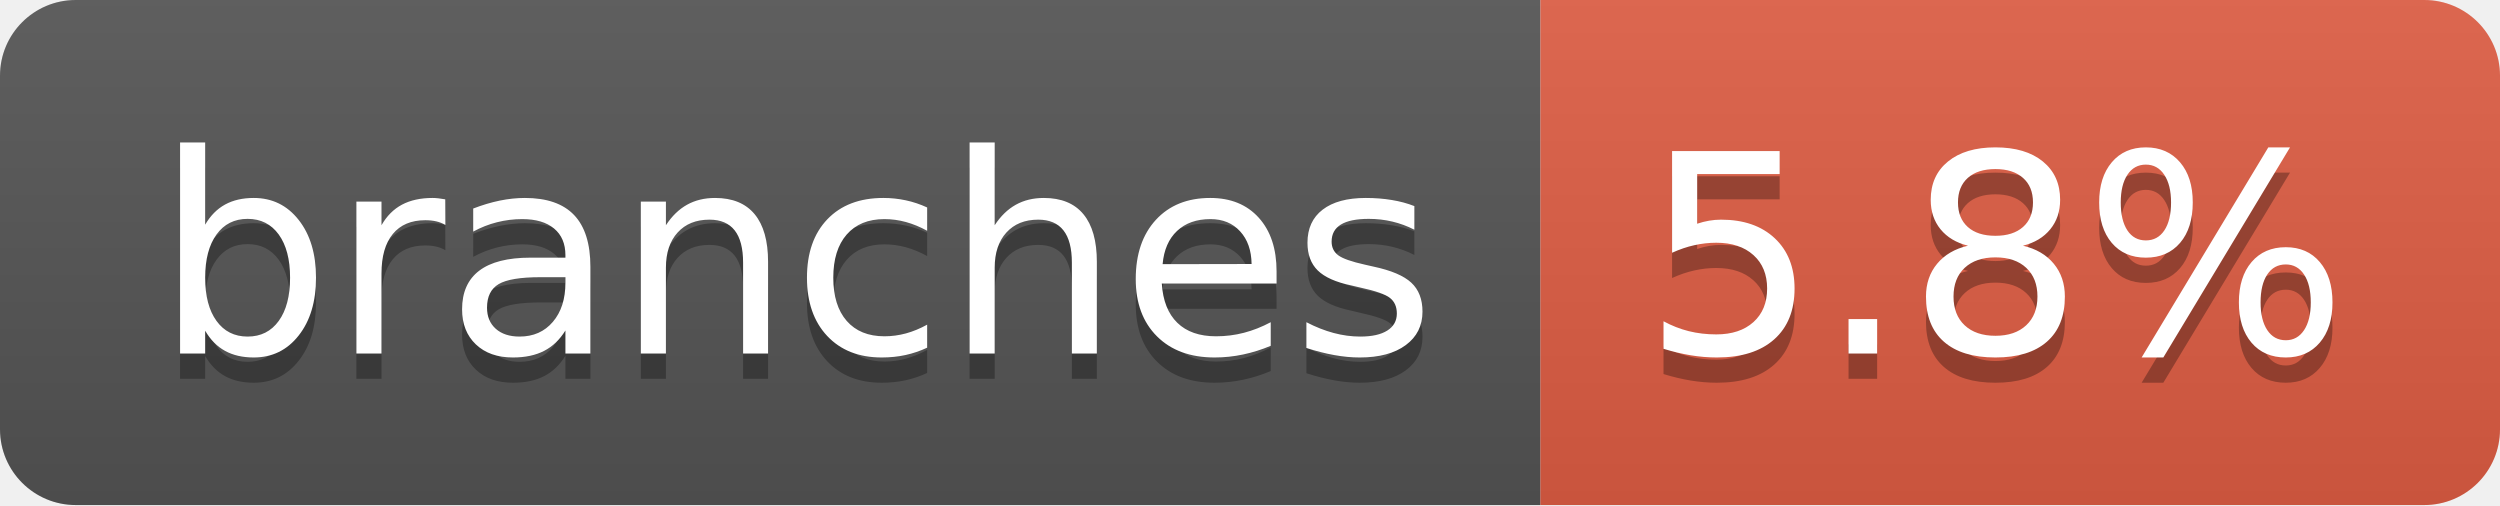
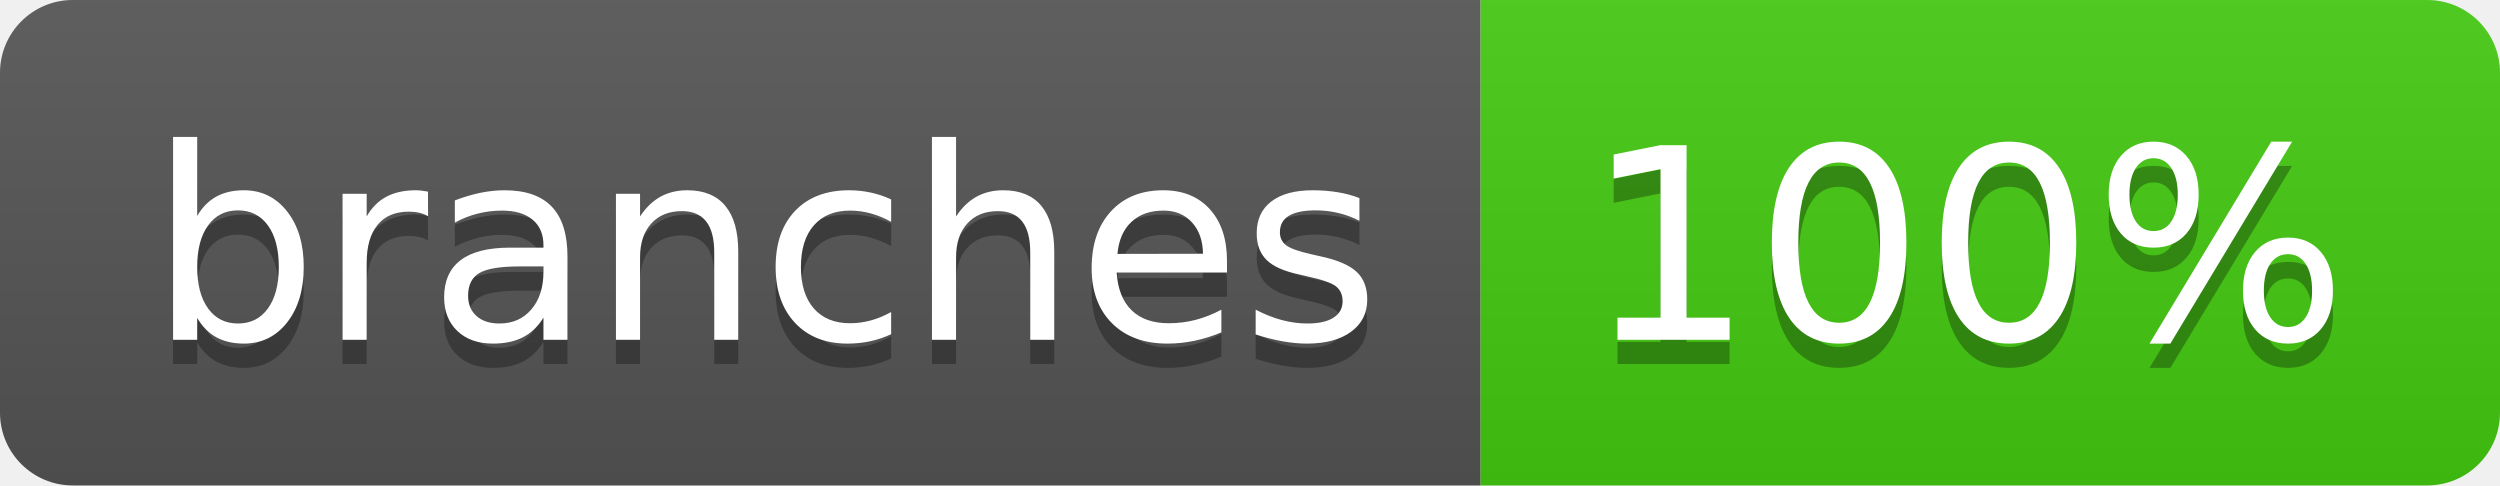
- <svg xmlns="http://www.w3.org/2000/svg" width="99" height="20" role="img" aria-label="branches: 5.8%">
+ <svg xmlns="http://www.w3.org/2000/svg" width="103" height="20" role="img" aria-label="branches: 100%">
  <linearGradient id="s" x2="0" y2="100%">
    <stop offset="0" stop-color="#bbb" stop-opacity=".1" />
    <stop offset="1" stop-opacity=".1" />
  </linearGradient>
  <clipPath id="r">
-     <rect width="99" height="20" rx="3" fill="#fff" />
+     <rect width="103" height="20" rx="3" fill="#fff" />
  </clipPath>
  <g clip-path="url(#r)">
    <rect width="61" height="20" fill="#555" />
-     <rect x="61" width="38" height="20" fill="#e05d44" />
-     <rect width="99" height="20" fill="url(#s)" />
+     <rect x="61" width="42" height="20" fill="#4c1" />
+     <rect width="103" height="20" fill="url(#s)" />
  </g>
  <g fill="#fff" text-anchor="middle" font-family="Verdana,Geneva,DejaVu Sans,sans-serif" text-rendering="geometricPrecision" font-size="110">
    <text aria-hidden="true" x="315" y="150" fill="#010101" fill-opacity=".3" transform="scale(.1)" textLength="507">branches</text>
    <text x="315" y="140" transform="scale(.1)" fill="#fff" textLength="507">branches</text>
-     <text aria-hidden="true" x="790" y="150" fill="#010101" fill-opacity=".3" transform="scale(.1)" textLength="280">5.8%</text>
-     <text x="790" y="140" transform="scale(.1)" fill="#fff" textLength="280">5.8%</text>
+     <text aria-hidden="true" x="810" y="150" fill="#010101" fill-opacity=".3" transform="scale(.1)" textLength="315">100%</text>
+     <text x="810" y="140" transform="scale(.1)" fill="#fff" textLength="315">100%</text>
  </g>
</svg>
